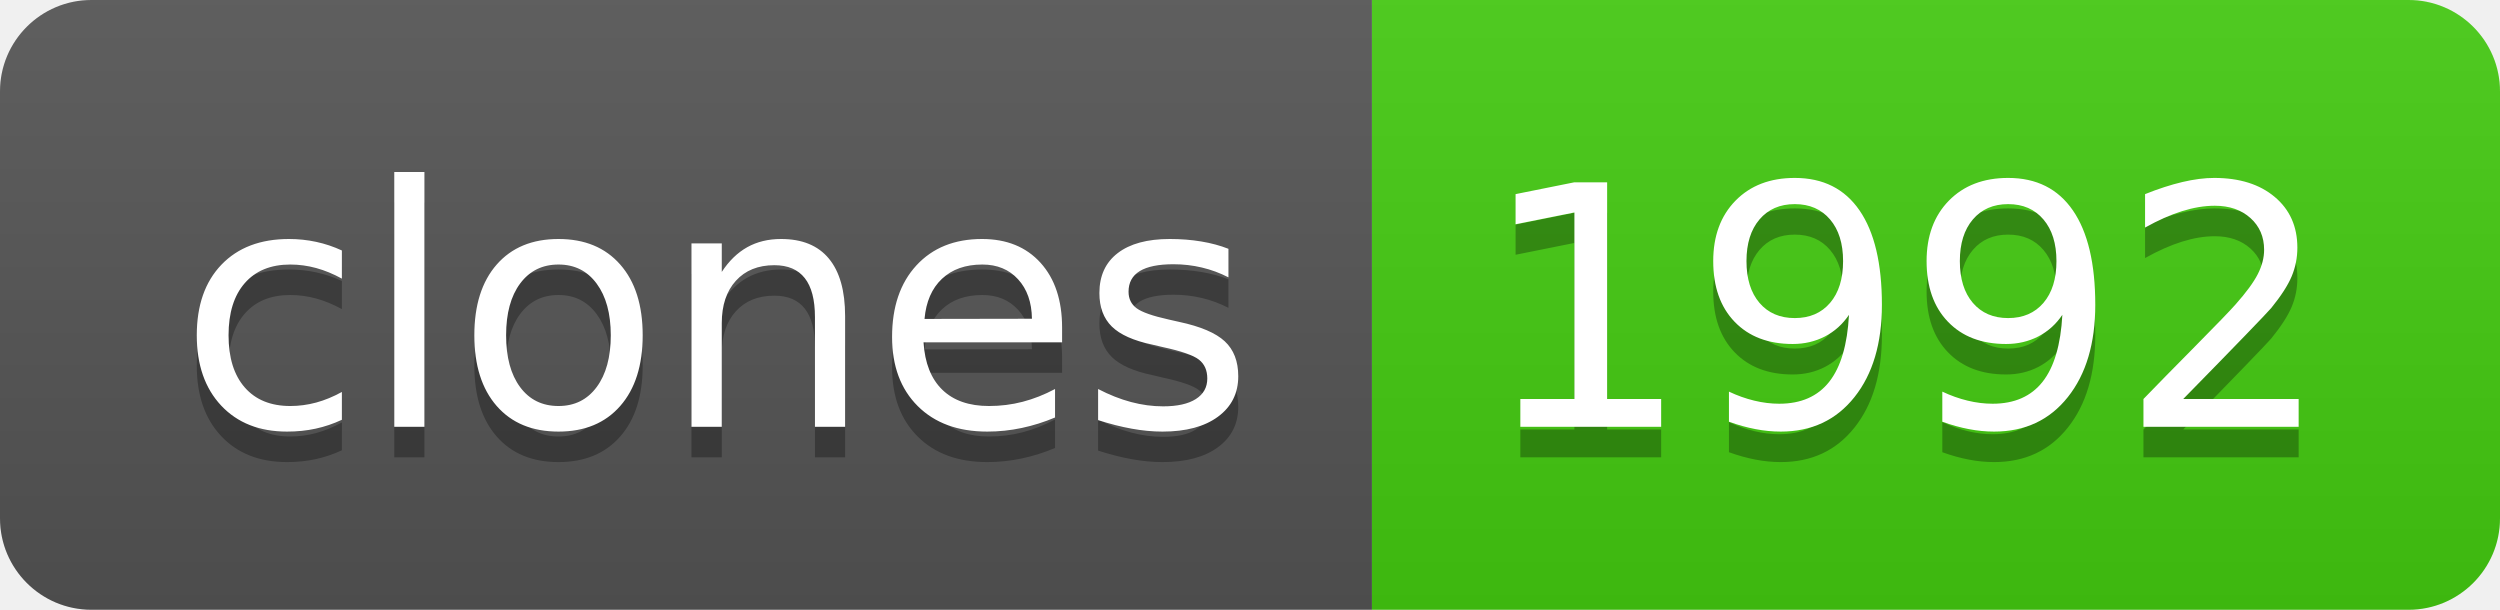
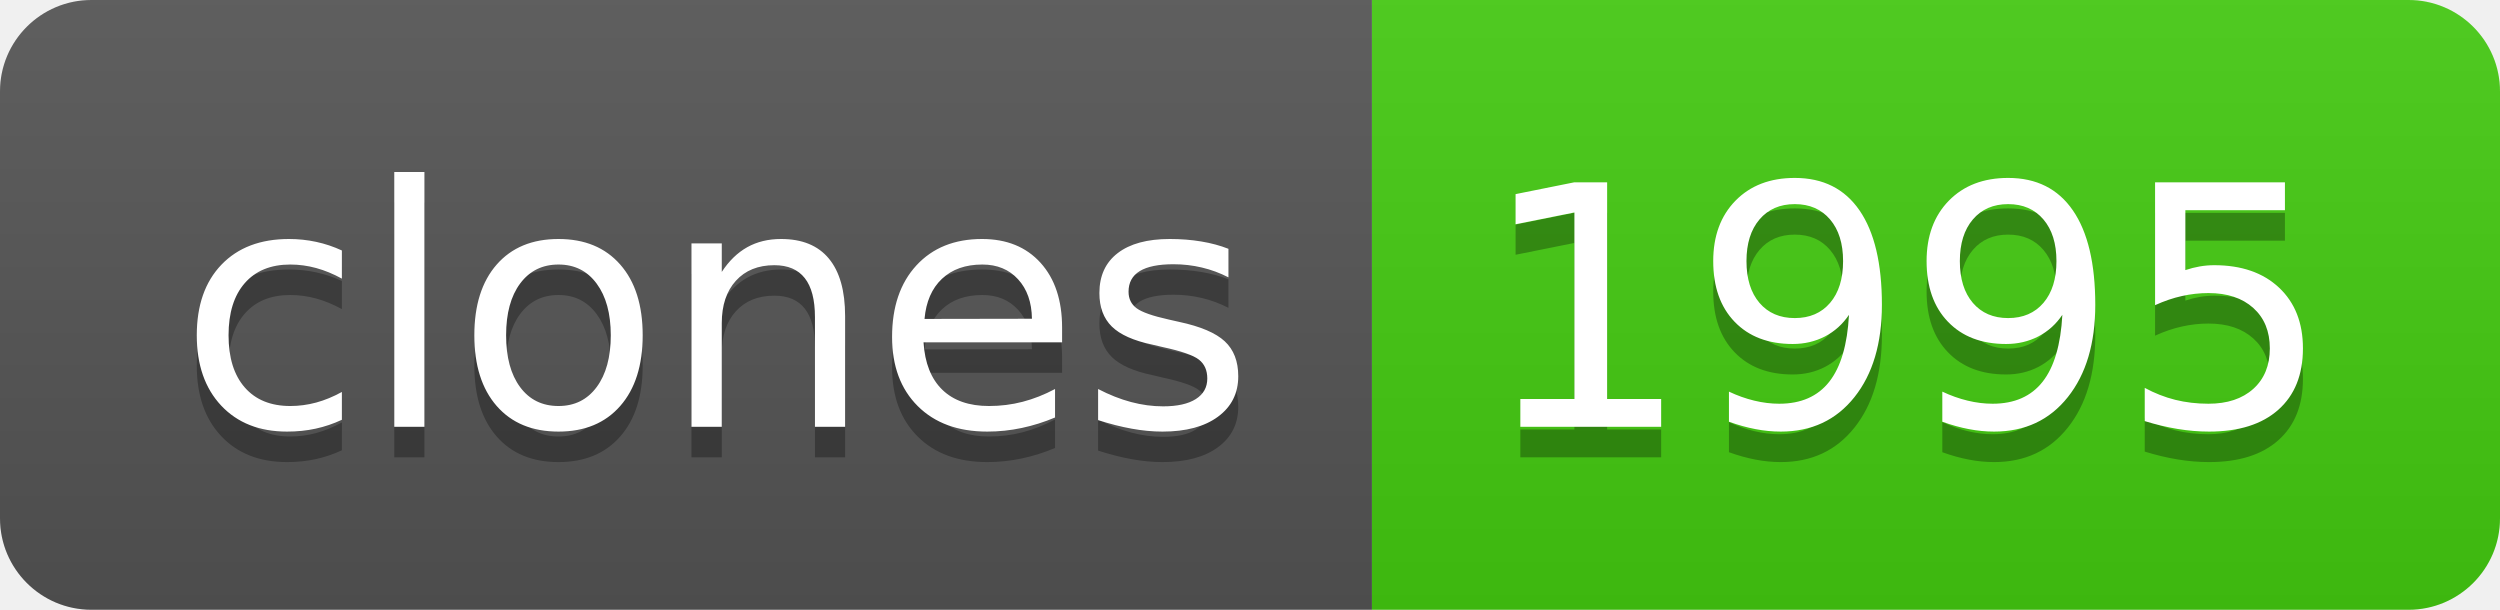
- <svg xmlns="http://www.w3.org/2000/svg" width="82" height="20" role="img" aria-label="clones: 1992">
+ <svg xmlns="http://www.w3.org/2000/svg" width="82" height="20" role="img" aria-label="clones: 1995">
  <linearGradient id="s" x2="0" y2="100%">
    <stop offset="0" stop-color="#bbb" stop-opacity=".1" />
    <stop offset="1" stop-opacity=".1" />
  </linearGradient>
  <clipPath id="r">
    <rect width="82" height="20" rx="3" fill="#fff" />
  </clipPath>
  <g clip-path="url(#r)">
    <rect width="45" height="20" fill="#555" />
    <rect x="45" width="37" height="20" fill="#4c1" />
    <rect width="82" height="20" fill="url(#s)" />
  </g>
  <g fill="#fff" text-anchor="middle" font-family="Verdana,Geneva,DejaVu Sans,sans-serif" text-rendering="geometricPrecision" font-size="110">
    <text aria-hidden="true" x="235" y="150" fill="#010101" fill-opacity=".3" transform="scale(.1)" textLength="350">clones</text>
    <text x="235" y="140" transform="scale(.1)" fill="#fff" textLength="350">clones</text>
-     <text aria-hidden="true" x="625" y="150" fill="#010101" fill-opacity=".3" transform="scale(.1)" textLength="270">1992</text>
-     <text x="625" y="140" transform="scale(.1)" fill="#fff" textLength="270">1992</text>
+     <text aria-hidden="true" x="625" y="150" fill="#010101" fill-opacity=".3" transform="scale(.1)" textLength="270">1995</text>
+     <text x="625" y="140" transform="scale(.1)" fill="#fff" textLength="270">1995</text>
  </g>
</svg>
